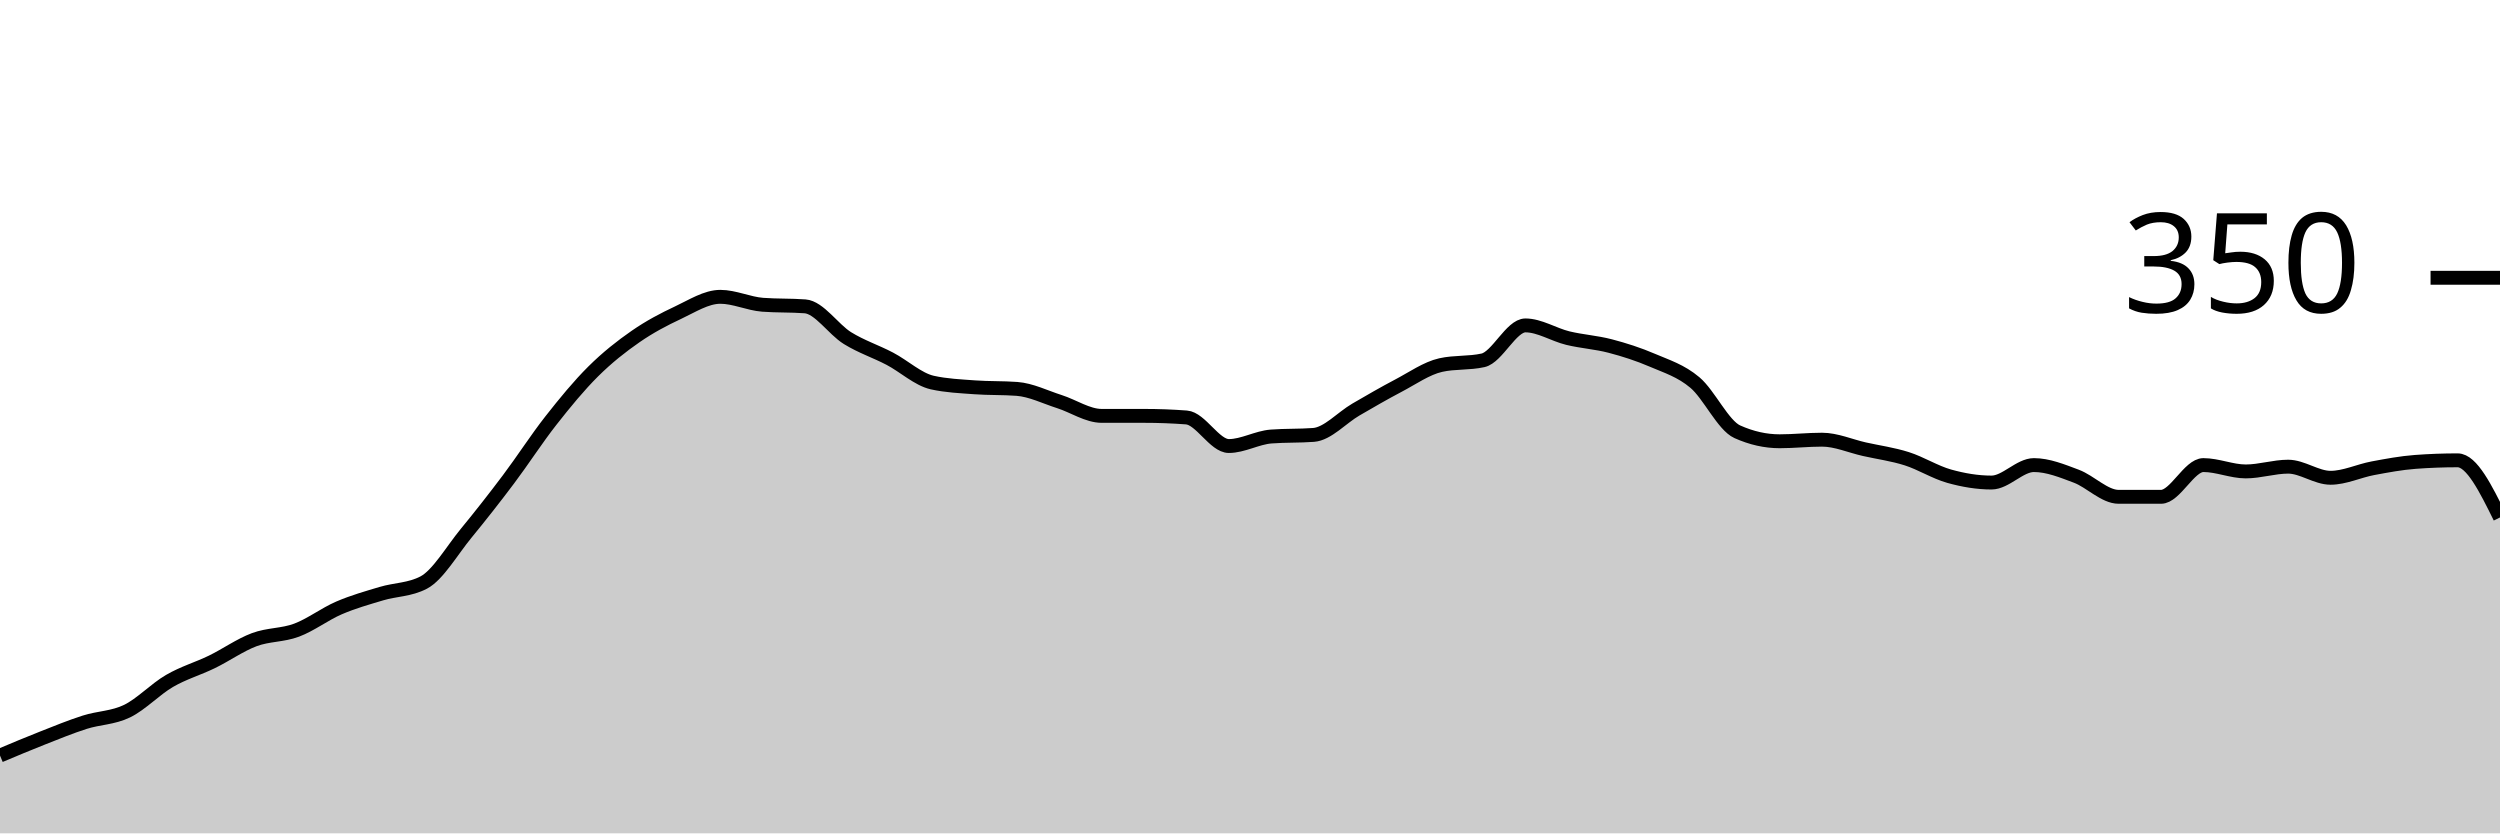
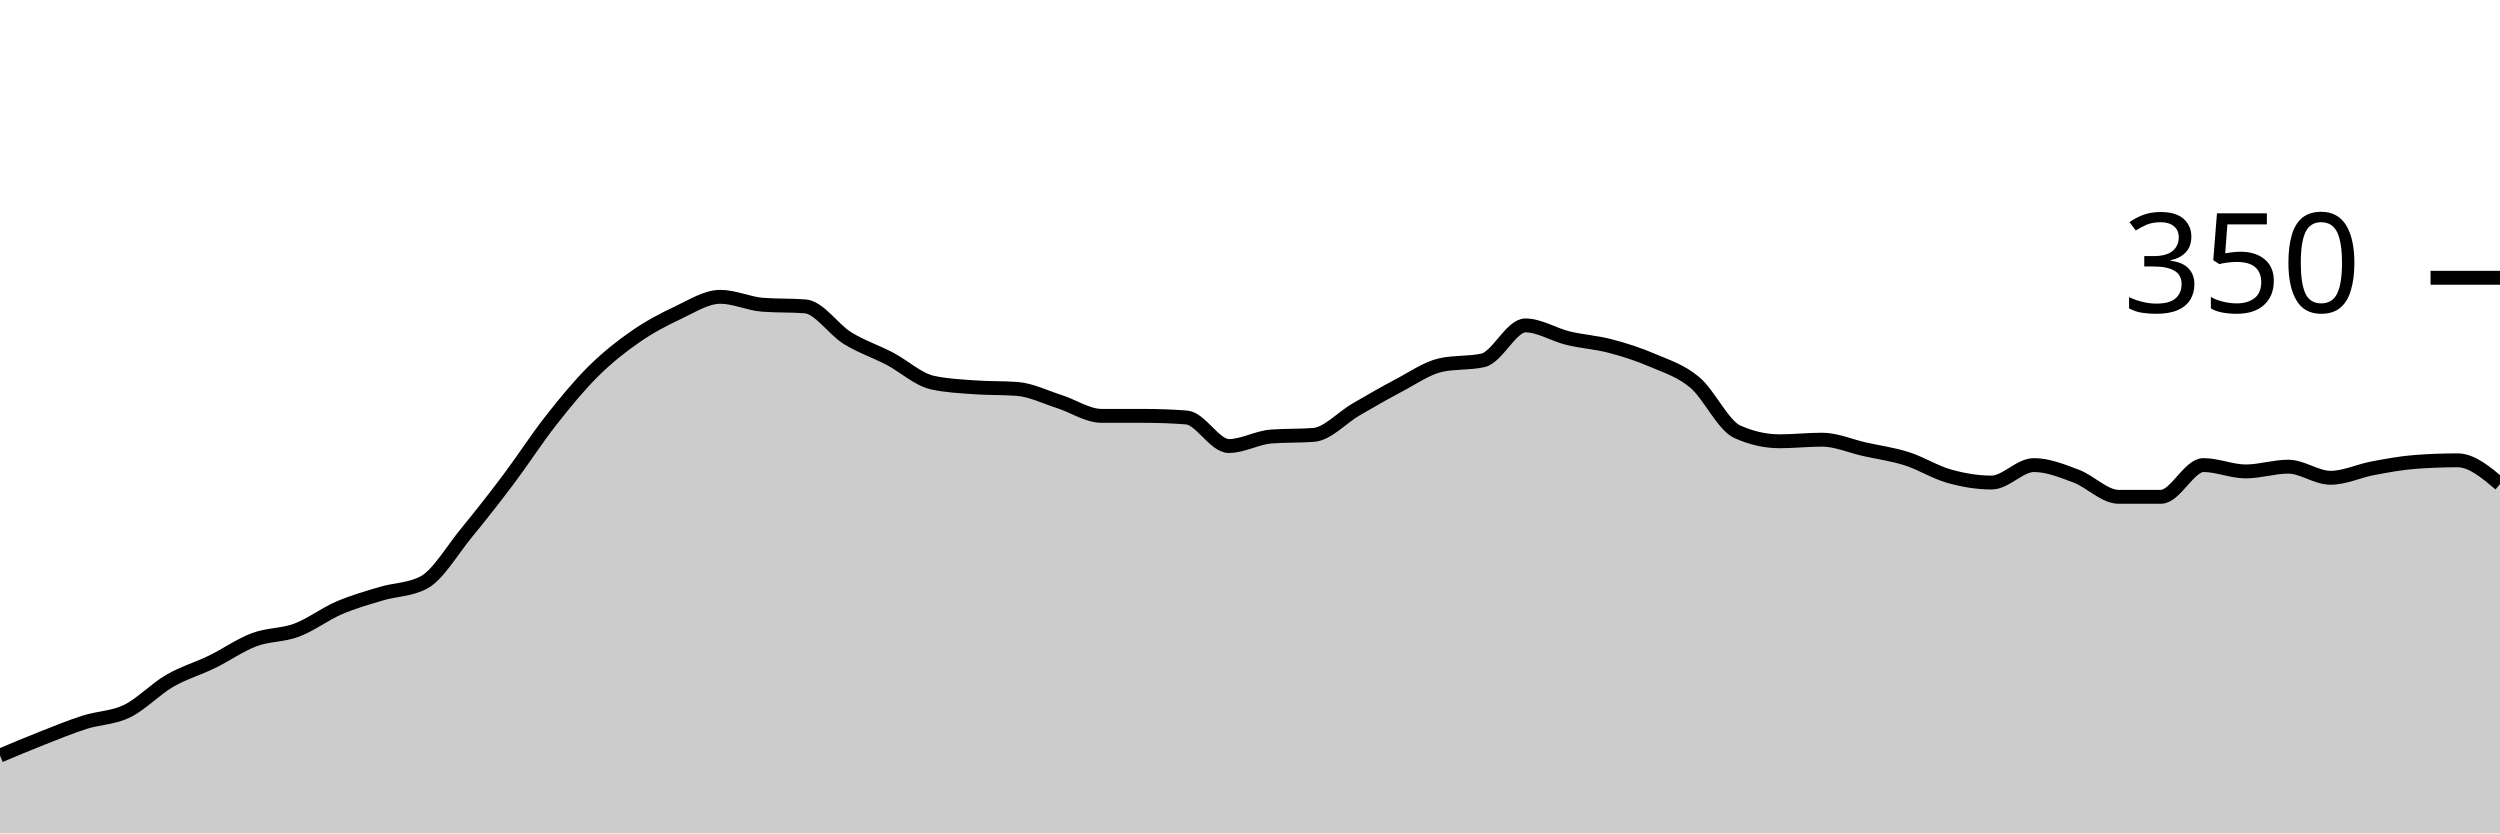
<svg xmlns="http://www.w3.org/2000/svg" viewBox="0 0 180 60">
  <g transform="translate(0,20)">
-     <path class="area" fill="rgba(0, 0, 0, 0.2)" d="M0,34.4C1.017,33.971,2.034,33.543,3.051,33.143C4.068,32.743,5.085,32.324,6.102,32C7.119,31.676,8.136,31.695,9.153,31.2C10.169,30.705,11.186,29.619,12.203,29.029C13.22,28.438,14.237,28.152,15.254,27.657C16.271,27.162,17.288,26.438,18.305,26.057C19.322,25.676,20.339,25.752,21.356,25.371C22.373,24.99,23.39,24.21,24.407,23.771C25.424,23.333,26.441,23.048,27.458,22.743C28.475,22.438,29.492,22.476,30.508,21.943C31.525,21.41,32.542,19.638,33.559,18.4C34.576,17.162,35.593,15.867,36.61,14.514C37.627,13.162,38.644,11.581,39.661,10.286C40.678,8.99,41.695,7.752,42.712,6.743C43.729,5.733,44.746,4.933,45.763,4.229C46.78,3.524,47.797,2.99,48.814,2.514C49.831,2.038,50.847,1.371,51.864,1.371C52.881,1.371,53.898,1.867,54.915,1.943C55.932,2.019,56.949,1.981,57.966,2.057C58.983,2.133,60,3.714,61.017,4.343C62.034,4.971,63.051,5.295,64.068,5.829C65.085,6.362,66.102,7.314,67.119,7.543C68.136,7.771,69.153,7.81,70.169,7.886C71.186,7.962,72.203,7.924,73.22,8C74.237,8.076,75.254,8.59,76.271,8.914C77.288,9.238,78.305,9.943,79.322,9.943C80.339,9.943,81.356,9.943,82.373,9.943C83.39,9.943,84.407,9.981,85.424,10.057C86.441,10.133,87.458,12.114,88.475,12.114C89.492,12.114,90.508,11.505,91.525,11.429C92.542,11.352,93.559,11.39,94.576,11.314C95.593,11.238,96.61,10.076,97.627,9.486C98.644,8.895,99.661,8.305,100.678,7.771C101.695,7.238,102.712,6.514,103.729,6.286C104.746,6.057,105.763,6.171,106.78,5.943C107.797,5.714,108.814,3.429,109.831,3.429C110.847,3.429,111.864,4.095,112.881,4.343C113.898,4.59,114.915,4.648,115.932,4.914C116.949,5.181,117.966,5.505,118.983,5.943C120,6.381,121.017,6.686,122.034,7.543C123.051,8.4,124.068,10.629,125.085,11.086C126.102,11.543,127.119,11.771,128.136,11.771C129.153,11.771,130.169,11.657,131.186,11.657C132.203,11.657,133.22,12.114,134.237,12.343C135.254,12.571,136.271,12.705,137.288,13.029C138.305,13.352,139.322,14,140.339,14.286C141.356,14.571,142.373,14.743,143.39,14.743C144.407,14.743,145.424,13.486,146.441,13.486C147.458,13.486,148.475,13.905,149.492,14.286C150.508,14.667,151.525,15.771,152.542,15.771C153.559,15.771,154.576,15.771,155.593,15.771C156.61,15.771,157.627,13.486,158.644,13.486C159.661,13.486,160.678,13.943,161.695,13.943C162.712,13.943,163.729,13.6,164.746,13.6C165.763,13.6,166.78,14.4,167.797,14.4C168.814,14.4,169.831,13.905,170.847,13.714C171.864,13.524,172.881,13.333,173.898,13.257C174.915,13.181,175.932,13.143,176.949,13.143C177.966,13.143,178.983,15.2,180,17.257L180,40C178.983,40,177.966,40,176.949,40C175.932,40,174.915,40,173.898,40C172.881,40,171.864,40,170.847,40C169.831,40,168.814,40,167.797,40C166.78,40,165.763,40,164.746,40C163.729,40,162.712,40,161.695,40C160.678,40,159.661,40,158.644,40C157.627,40,156.61,40,155.593,40C154.576,40,153.559,40,152.542,40C151.525,40,150.508,40,149.492,40C148.475,40,147.458,40,146.441,40C145.424,40,144.407,40,143.39,40C142.373,40,141.356,40,140.339,40C139.322,40,138.305,40,137.288,40C136.271,40,135.254,40,134.237,40C133.22,40,132.203,40,131.186,40C130.169,40,129.153,40,128.136,40C127.119,40,126.102,40,125.085,40C124.068,40,123.051,40,122.034,40C121.017,40,120,40,118.983,40C117.966,40,116.949,40,115.932,40C114.915,40,113.898,40,112.881,40C111.864,40,110.847,40,109.831,40C108.814,40,107.797,40,106.78,40C105.763,40,104.746,40,103.729,40C102.712,40,101.695,40,100.678,40C99.661,40,98.644,40,97.627,40C96.61,40,95.593,40,94.576,40C93.559,40,92.542,40,91.525,40C90.508,40,89.492,40,88.475,40C87.458,40,86.441,40,85.424,40C84.407,40,83.39,40,82.373,40C81.356,40,80.339,40,79.322,40C78.305,40,77.288,40,76.271,40C75.254,40,74.237,40,73.22,40C72.203,40,71.186,40,70.169,40C69.153,40,68.136,40,67.119,40C66.102,40,65.085,40,64.068,40C63.051,40,62.034,40,61.017,40C60,40,58.983,40,57.966,40C56.949,40,55.932,40,54.915,40C53.898,40,52.881,40,51.864,40C50.847,40,49.831,40,48.814,40C47.797,40,46.78,40,45.763,40C44.746,40,43.729,40,42.712,40C41.695,40,40.678,40,39.661,40C38.644,40,37.627,40,36.61,40C35.593,40,34.576,40,33.559,40C32.542,40,31.525,40,30.508,40C29.492,40,28.475,40,27.458,40C26.441,40,25.424,40,24.407,40C23.39,40,22.373,40,21.356,40C20.339,40,19.322,40,18.305,40C17.288,40,16.271,40,15.254,40C14.237,40,13.22,40,12.203,40C11.186,40,10.169,40,9.153,40C8.136,40,7.119,40,6.102,40C5.085,40,4.068,40,3.051,40C2.034,40,1.017,40,0,40Z" />
-     <path class="line" stroke="black" fill="none" d="M0,34.4C1.017,33.971,2.034,33.543,3.051,33.143C4.068,32.743,5.085,32.324,6.102,32C7.119,31.676,8.136,31.695,9.153,31.2C10.169,30.705,11.186,29.619,12.203,29.029C13.22,28.438,14.237,28.152,15.254,27.657C16.271,27.162,17.288,26.438,18.305,26.057C19.322,25.676,20.339,25.752,21.356,25.371C22.373,24.99,23.39,24.21,24.407,23.771C25.424,23.333,26.441,23.048,27.458,22.743C28.475,22.438,29.492,22.476,30.508,21.943C31.525,21.41,32.542,19.638,33.559,18.4C34.576,17.162,35.593,15.867,36.61,14.514C37.627,13.162,38.644,11.581,39.661,10.286C40.678,8.99,41.695,7.752,42.712,6.743C43.729,5.733,44.746,4.933,45.763,4.229C46.78,3.524,47.797,2.99,48.814,2.514C49.831,2.038,50.847,1.371,51.864,1.371C52.881,1.371,53.898,1.867,54.915,1.943C55.932,2.019,56.949,1.981,57.966,2.057C58.983,2.133,60,3.714,61.017,4.343C62.034,4.971,63.051,5.295,64.068,5.829C65.085,6.362,66.102,7.314,67.119,7.543C68.136,7.771,69.153,7.81,70.169,7.886C71.186,7.962,72.203,7.924,73.22,8C74.237,8.076,75.254,8.59,76.271,8.914C77.288,9.238,78.305,9.943,79.322,9.943C80.339,9.943,81.356,9.943,82.373,9.943C83.39,9.943,84.407,9.981,85.424,10.057C86.441,10.133,87.458,12.114,88.475,12.114C89.492,12.114,90.508,11.505,91.525,11.429C92.542,11.352,93.559,11.39,94.576,11.314C95.593,11.238,96.61,10.076,97.627,9.486C98.644,8.895,99.661,8.305,100.678,7.771C101.695,7.238,102.712,6.514,103.729,6.286C104.746,6.057,105.763,6.171,106.78,5.943C107.797,5.714,108.814,3.429,109.831,3.429C110.847,3.429,111.864,4.095,112.881,4.343C113.898,4.59,114.915,4.648,115.932,4.914C116.949,5.181,117.966,5.505,118.983,5.943C120,6.381,121.017,6.686,122.034,7.543C123.051,8.4,124.068,10.629,125.085,11.086C126.102,11.543,127.119,11.771,128.136,11.771C129.153,11.771,130.169,11.657,131.186,11.657C132.203,11.657,133.22,12.114,134.237,12.343C135.254,12.571,136.271,12.705,137.288,13.029C138.305,13.352,139.322,14,140.339,14.286C141.356,14.571,142.373,14.743,143.39,14.743C144.407,14.743,145.424,13.486,146.441,13.486C147.458,13.486,148.475,13.905,149.492,14.286C150.508,14.667,151.525,15.771,152.542,15.771C153.559,15.771,154.576,15.771,155.593,15.771C156.61,15.771,157.627,13.486,158.644,13.486C159.661,13.486,160.678,13.943,161.695,13.943C162.712,13.943,163.729,13.6,164.746,13.6C165.763,13.6,166.78,14.4,167.797,14.4C168.814,14.4,169.831,13.905,170.847,13.714C171.864,13.524,172.881,13.333,173.898,13.257C174.915,13.181,175.932,13.143,176.949,13.143C177.966,13.143,178.983,15.2,180,17.257" />
+     <path class="area" fill="rgba(0, 0, 0, 0.2)" d="M0,34.4C1.017,33.971,2.034,33.543,3.051,33.143C4.068,32.743,5.085,32.324,6.102,32C7.119,31.676,8.136,31.695,9.153,31.2C10.169,30.705,11.186,29.619,12.203,29.029C13.22,28.438,14.237,28.152,15.254,27.657C16.271,27.162,17.288,26.438,18.305,26.057C19.322,25.676,20.339,25.752,21.356,25.371C22.373,24.99,23.39,24.21,24.407,23.771C25.424,23.333,26.441,23.048,27.458,22.743C28.475,22.438,29.492,22.476,30.508,21.943C31.525,21.41,32.542,19.638,33.559,18.4C34.576,17.162,35.593,15.867,36.61,14.514C37.627,13.162,38.644,11.581,39.661,10.286C40.678,8.99,41.695,7.752,42.712,6.743C43.729,5.733,44.746,4.933,45.763,4.229C46.78,3.524,47.797,2.99,48.814,2.514C49.831,2.038,50.847,1.371,51.864,1.371C52.881,1.371,53.898,1.867,54.915,1.943C55.932,2.019,56.949,1.981,57.966,2.057C58.983,2.133,60,3.714,61.017,4.343C62.034,4.971,63.051,5.295,64.068,5.829C65.085,6.362,66.102,7.314,67.119,7.543C68.136,7.771,69.153,7.81,70.169,7.886C71.186,7.962,72.203,7.924,73.22,8C74.237,8.076,75.254,8.59,76.271,8.914C77.288,9.238,78.305,9.943,79.322,9.943C80.339,9.943,81.356,9.943,82.373,9.943C83.39,9.943,84.407,9.981,85.424,10.057C86.441,10.133,87.458,12.114,88.475,12.114C89.492,12.114,90.508,11.505,91.525,11.429C92.542,11.352,93.559,11.39,94.576,11.314C95.593,11.238,96.61,10.076,97.627,9.486C98.644,8.895,99.661,8.305,100.678,7.771C101.695,7.238,102.712,6.514,103.729,6.286C104.746,6.057,105.763,6.171,106.78,5.943C107.797,5.714,108.814,3.429,109.831,3.429C110.847,3.429,111.864,4.095,112.881,4.343C113.898,4.59,114.915,4.648,115.932,4.914C116.949,5.181,117.966,5.505,118.983,5.943C120,6.381,121.017,6.686,122.034,7.543C123.051,8.4,124.068,10.629,125.085,11.086C126.102,11.543,127.119,11.771,128.136,11.771C129.153,11.771,130.169,11.657,131.186,11.657C132.203,11.657,133.22,12.114,134.237,12.343C135.254,12.571,136.271,12.705,137.288,13.029C138.305,13.352,139.322,14,140.339,14.286C141.356,14.571,142.373,14.743,143.39,14.743C144.407,14.743,145.424,13.486,146.441,13.486C147.458,13.486,148.475,13.905,149.492,14.286C150.508,14.667,151.525,15.771,152.542,15.771C153.559,15.771,154.576,15.771,155.593,15.771C156.61,15.771,157.627,13.486,158.644,13.486C159.661,13.486,160.678,13.943,161.695,13.943C162.712,13.943,163.729,13.6,164.746,13.6C165.763,13.6,166.78,14.4,167.797,14.4C168.814,14.4,169.831,13.905,170.847,13.714C171.864,13.524,172.881,13.333,173.898,13.257C174.915,13.181,175.932,13.143,176.949,13.143C177.966,13.143,178.983,14,180,14.857L180,40C178.983,40,177.966,40,176.949,40C175.932,40,174.915,40,173.898,40C172.881,40,171.864,40,170.847,40C169.831,40,168.814,40,167.797,40C166.78,40,165.763,40,164.746,40C163.729,40,162.712,40,161.695,40C160.678,40,159.661,40,158.644,40C157.627,40,156.61,40,155.593,40C154.576,40,153.559,40,152.542,40C151.525,40,150.508,40,149.492,40C148.475,40,147.458,40,146.441,40C145.424,40,144.407,40,143.39,40C142.373,40,141.356,40,140.339,40C139.322,40,138.305,40,137.288,40C136.271,40,135.254,40,134.237,40C133.22,40,132.203,40,131.186,40C130.169,40,129.153,40,128.136,40C127.119,40,126.102,40,125.085,40C124.068,40,123.051,40,122.034,40C121.017,40,120,40,118.983,40C117.966,40,116.949,40,115.932,40C114.915,40,113.898,40,112.881,40C111.864,40,110.847,40,109.831,40C108.814,40,107.797,40,106.78,40C105.763,40,104.746,40,103.729,40C102.712,40,101.695,40,100.678,40C99.661,40,98.644,40,97.627,40C96.61,40,95.593,40,94.576,40C93.559,40,92.542,40,91.525,40C90.508,40,89.492,40,88.475,40C87.458,40,86.441,40,85.424,40C84.407,40,83.39,40,82.373,40C81.356,40,80.339,40,79.322,40C78.305,40,77.288,40,76.271,40C75.254,40,74.237,40,73.22,40C72.203,40,71.186,40,70.169,40C69.153,40,68.136,40,67.119,40C66.102,40,65.085,40,64.068,40C63.051,40,62.034,40,61.017,40C60,40,58.983,40,57.966,40C56.949,40,55.932,40,54.915,40C53.898,40,52.881,40,51.864,40C50.847,40,49.831,40,48.814,40C47.797,40,46.78,40,45.763,40C44.746,40,43.729,40,42.712,40C41.695,40,40.678,40,39.661,40C38.644,40,37.627,40,36.61,40C35.593,40,34.576,40,33.559,40C32.542,40,31.525,40,30.508,40C29.492,40,28.475,40,27.458,40C26.441,40,25.424,40,24.407,40C23.39,40,22.373,40,21.356,40C20.339,40,19.322,40,18.305,40C17.288,40,16.271,40,15.254,40C14.237,40,13.22,40,12.203,40C11.186,40,10.169,40,9.153,40C8.136,40,7.119,40,6.102,40C5.085,40,4.068,40,3.051,40C2.034,40,1.017,40,0,40Z" />
+     <path class="line" stroke="black" fill="none" d="M0,34.4C1.017,33.971,2.034,33.543,3.051,33.143C4.068,32.743,5.085,32.324,6.102,32C7.119,31.676,8.136,31.695,9.153,31.2C10.169,30.705,11.186,29.619,12.203,29.029C13.22,28.438,14.237,28.152,15.254,27.657C16.271,27.162,17.288,26.438,18.305,26.057C19.322,25.676,20.339,25.752,21.356,25.371C22.373,24.99,23.39,24.21,24.407,23.771C25.424,23.333,26.441,23.048,27.458,22.743C28.475,22.438,29.492,22.476,30.508,21.943C31.525,21.41,32.542,19.638,33.559,18.4C34.576,17.162,35.593,15.867,36.61,14.514C37.627,13.162,38.644,11.581,39.661,10.286C40.678,8.99,41.695,7.752,42.712,6.743C43.729,5.733,44.746,4.933,45.763,4.229C46.78,3.524,47.797,2.99,48.814,2.514C49.831,2.038,50.847,1.371,51.864,1.371C52.881,1.371,53.898,1.867,54.915,1.943C55.932,2.019,56.949,1.981,57.966,2.057C58.983,2.133,60,3.714,61.017,4.343C62.034,4.971,63.051,5.295,64.068,5.829C65.085,6.362,66.102,7.314,67.119,7.543C68.136,7.771,69.153,7.81,70.169,7.886C71.186,7.962,72.203,7.924,73.22,8C74.237,8.076,75.254,8.59,76.271,8.914C77.288,9.238,78.305,9.943,79.322,9.943C80.339,9.943,81.356,9.943,82.373,9.943C83.39,9.943,84.407,9.981,85.424,10.057C86.441,10.133,87.458,12.114,88.475,12.114C89.492,12.114,90.508,11.505,91.525,11.429C92.542,11.352,93.559,11.39,94.576,11.314C95.593,11.238,96.61,10.076,97.627,9.486C98.644,8.895,99.661,8.305,100.678,7.771C101.695,7.238,102.712,6.514,103.729,6.286C104.746,6.057,105.763,6.171,106.78,5.943C107.797,5.714,108.814,3.429,109.831,3.429C110.847,3.429,111.864,4.095,112.881,4.343C113.898,4.59,114.915,4.648,115.932,4.914C116.949,5.181,117.966,5.505,118.983,5.943C120,6.381,121.017,6.686,122.034,7.543C123.051,8.4,124.068,10.629,125.085,11.086C126.102,11.543,127.119,11.771,128.136,11.771C129.153,11.771,130.169,11.657,131.186,11.657C132.203,11.657,133.22,12.114,134.237,12.343C135.254,12.571,136.271,12.705,137.288,13.029C138.305,13.352,139.322,14,140.339,14.286C141.356,14.571,142.373,14.743,143.39,14.743C144.407,14.743,145.424,13.486,146.441,13.486C147.458,13.486,148.475,13.905,149.492,14.286C150.508,14.667,151.525,15.771,152.542,15.771C153.559,15.771,154.576,15.771,155.593,15.771C156.61,15.771,157.627,13.486,158.644,13.486C159.661,13.486,160.678,13.943,161.695,13.943C162.712,13.943,163.729,13.6,164.746,13.6C165.763,13.6,166.78,14.4,167.797,14.4C168.814,14.4,169.831,13.905,170.847,13.714C171.864,13.524,172.881,13.333,173.898,13.257C174.915,13.181,175.932,13.143,176.949,13.143C177.966,13.143,178.983,14,180,14.857" />
    <path class="axis-ceiling" stroke-width="1" stroke="black" fill="none" d="M175,0L180,0" />
    <text class="axis-ceiling-label" font-family="sans-serif" text-anchor="end" font-size="10px" x="170" y="2.5">350</text>
  </g>
</svg>
